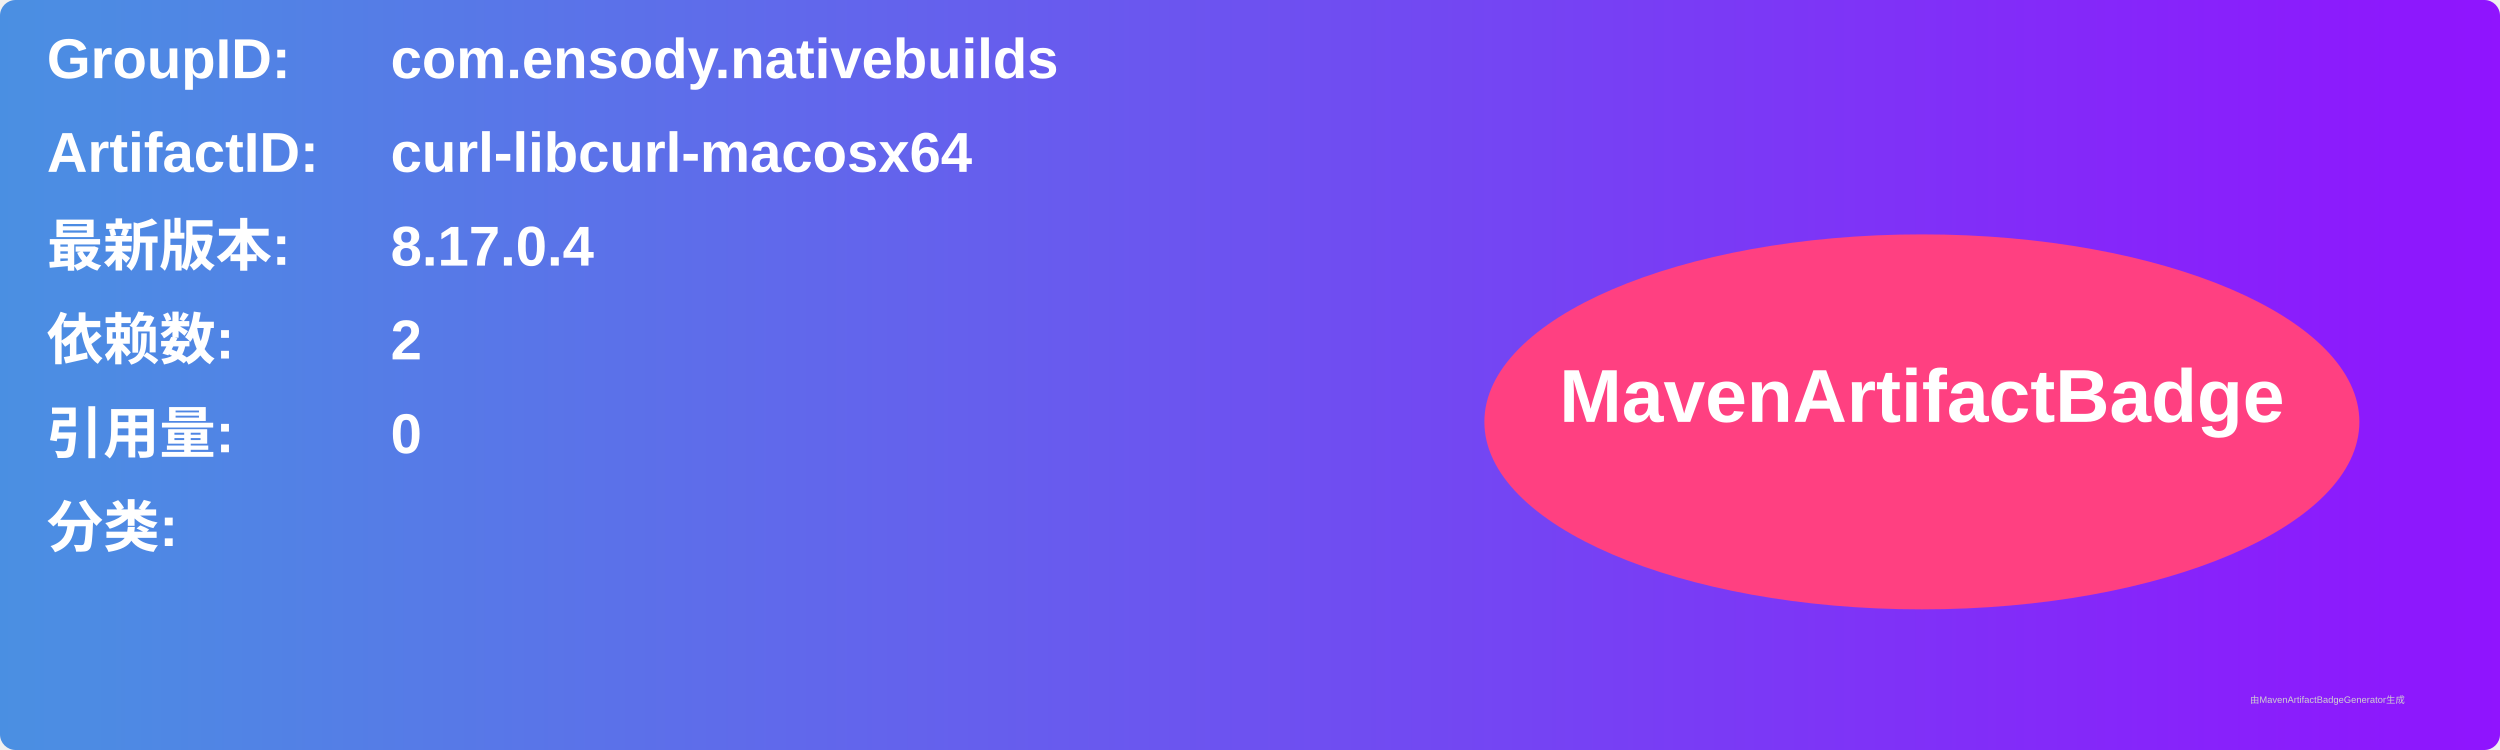
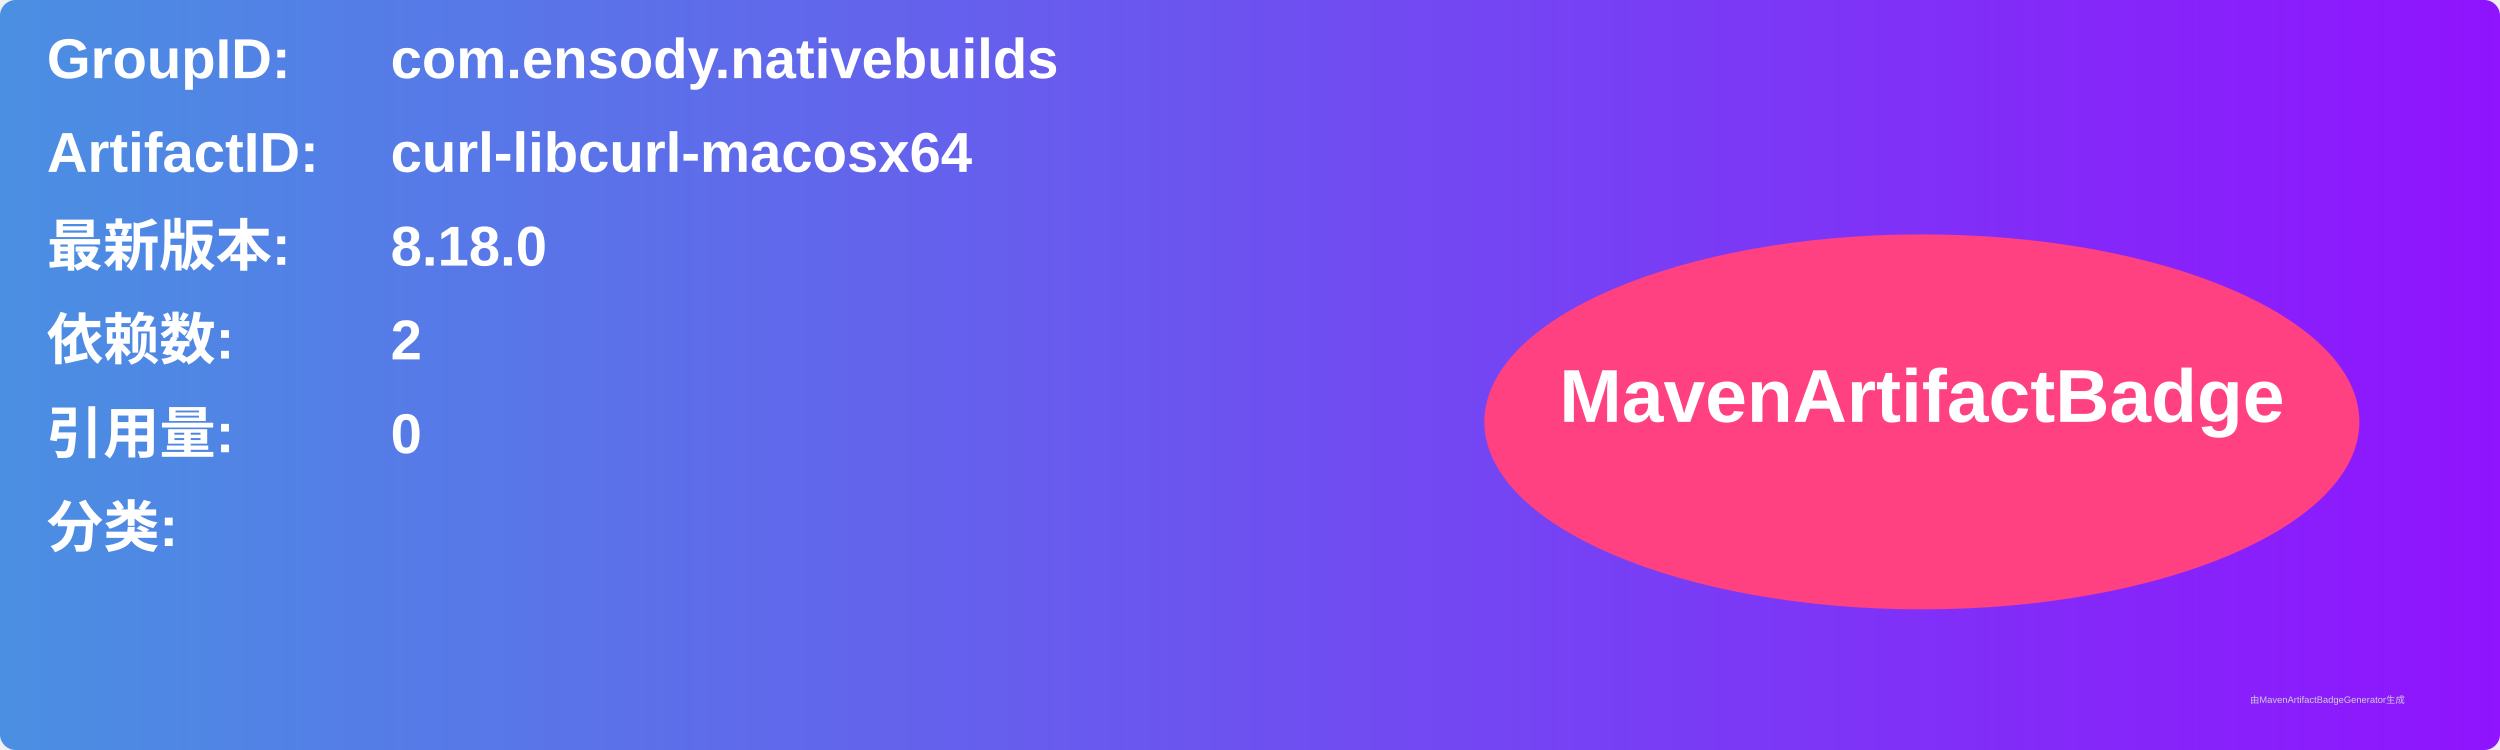
<svg xmlns="http://www.w3.org/2000/svg" width="800" height="240" viewBox="0 0 800 240">
  <linearGradient id="grad" x1="0%" y1="0%" x2="100%" y2="0%">
    <stop offset="0%" stop-color="#4a90e2" />
    <stop offset="100%" stop-color="#9013fe" />
  </linearGradient>
  <rect width="100%" height="100%" rx="5" ry="5" fill="url(#grad)" />
  <g transform="translate(15, 15)">
    <text x="0" y="10" font-family="Arial" font-size="18" fill="white" font-weight="bold" width="260">GroupID:</text>
    <text x="110" y="10" font-family="Arial" font-size="18" fill="white" font-weight="bold" width="460">com.ensody.nativebuilds</text>
    <text x="0" y="40" font-family="Arial" font-size="18" fill="white" font-weight="bold" width="260">ArtifactID:</text>
    <text x="110" y="40" font-family="Arial" font-size="18" fill="white" font-weight="bold" width="460">curl-libcurl-macosx64</text>
    <text x="0" y="70" font-family="Arial" font-size="18" fill="white" font-weight="bold">最新版本:</text>
    <text x="110" y="70" font-family="Arial" font-size="18" fill="white" font-weight="bold">
-       <tspan font-weight="bold">8.17.0.4</tspan>
+       <tspan font-weight="bold">8.18.0</tspan>
    </text>
    <text x="0" y="100" font-family="Arial" font-size="18" fill="white" font-weight="bold">依赖数: </text>
    <text x="110" y="100" font-family="Arial" font-size="18" fill="white">
      <tspan font-weight="bold">2</tspan>
    </text>
    <text x="0" y="130" font-family="Arial" font-size="18" fill="white" font-weight="bold">引用量: </text>
    <text x="110" y="130" font-family="Arial" font-size="18" fill="white">
      <tspan font-weight="bold">0</tspan>
    </text>
    <text x="0" y="160" font-family="Arial" font-size="18" fill="white" font-weight="bold">分类:</text>
    <text x="10" y="190" font-family="Arial" font-size="10" fill="white">
      <tspan font-weight="bold" />
    </text>
    <ellipse cx="600" cy="120" rx="140" ry="60" fill="#ff4081" />
    <text x="600" y="120" text-anchor="middle" font-family="Arial" font-size="24" fill="white" font-weight="bold">MavenArtifactBadge</text>
  </g>
  <text x="720" y="225" font-family="Arial" font-size="3" fill="#d0d0d0">由MavenArtifactBadgeGenerator生成</text>
</svg>
